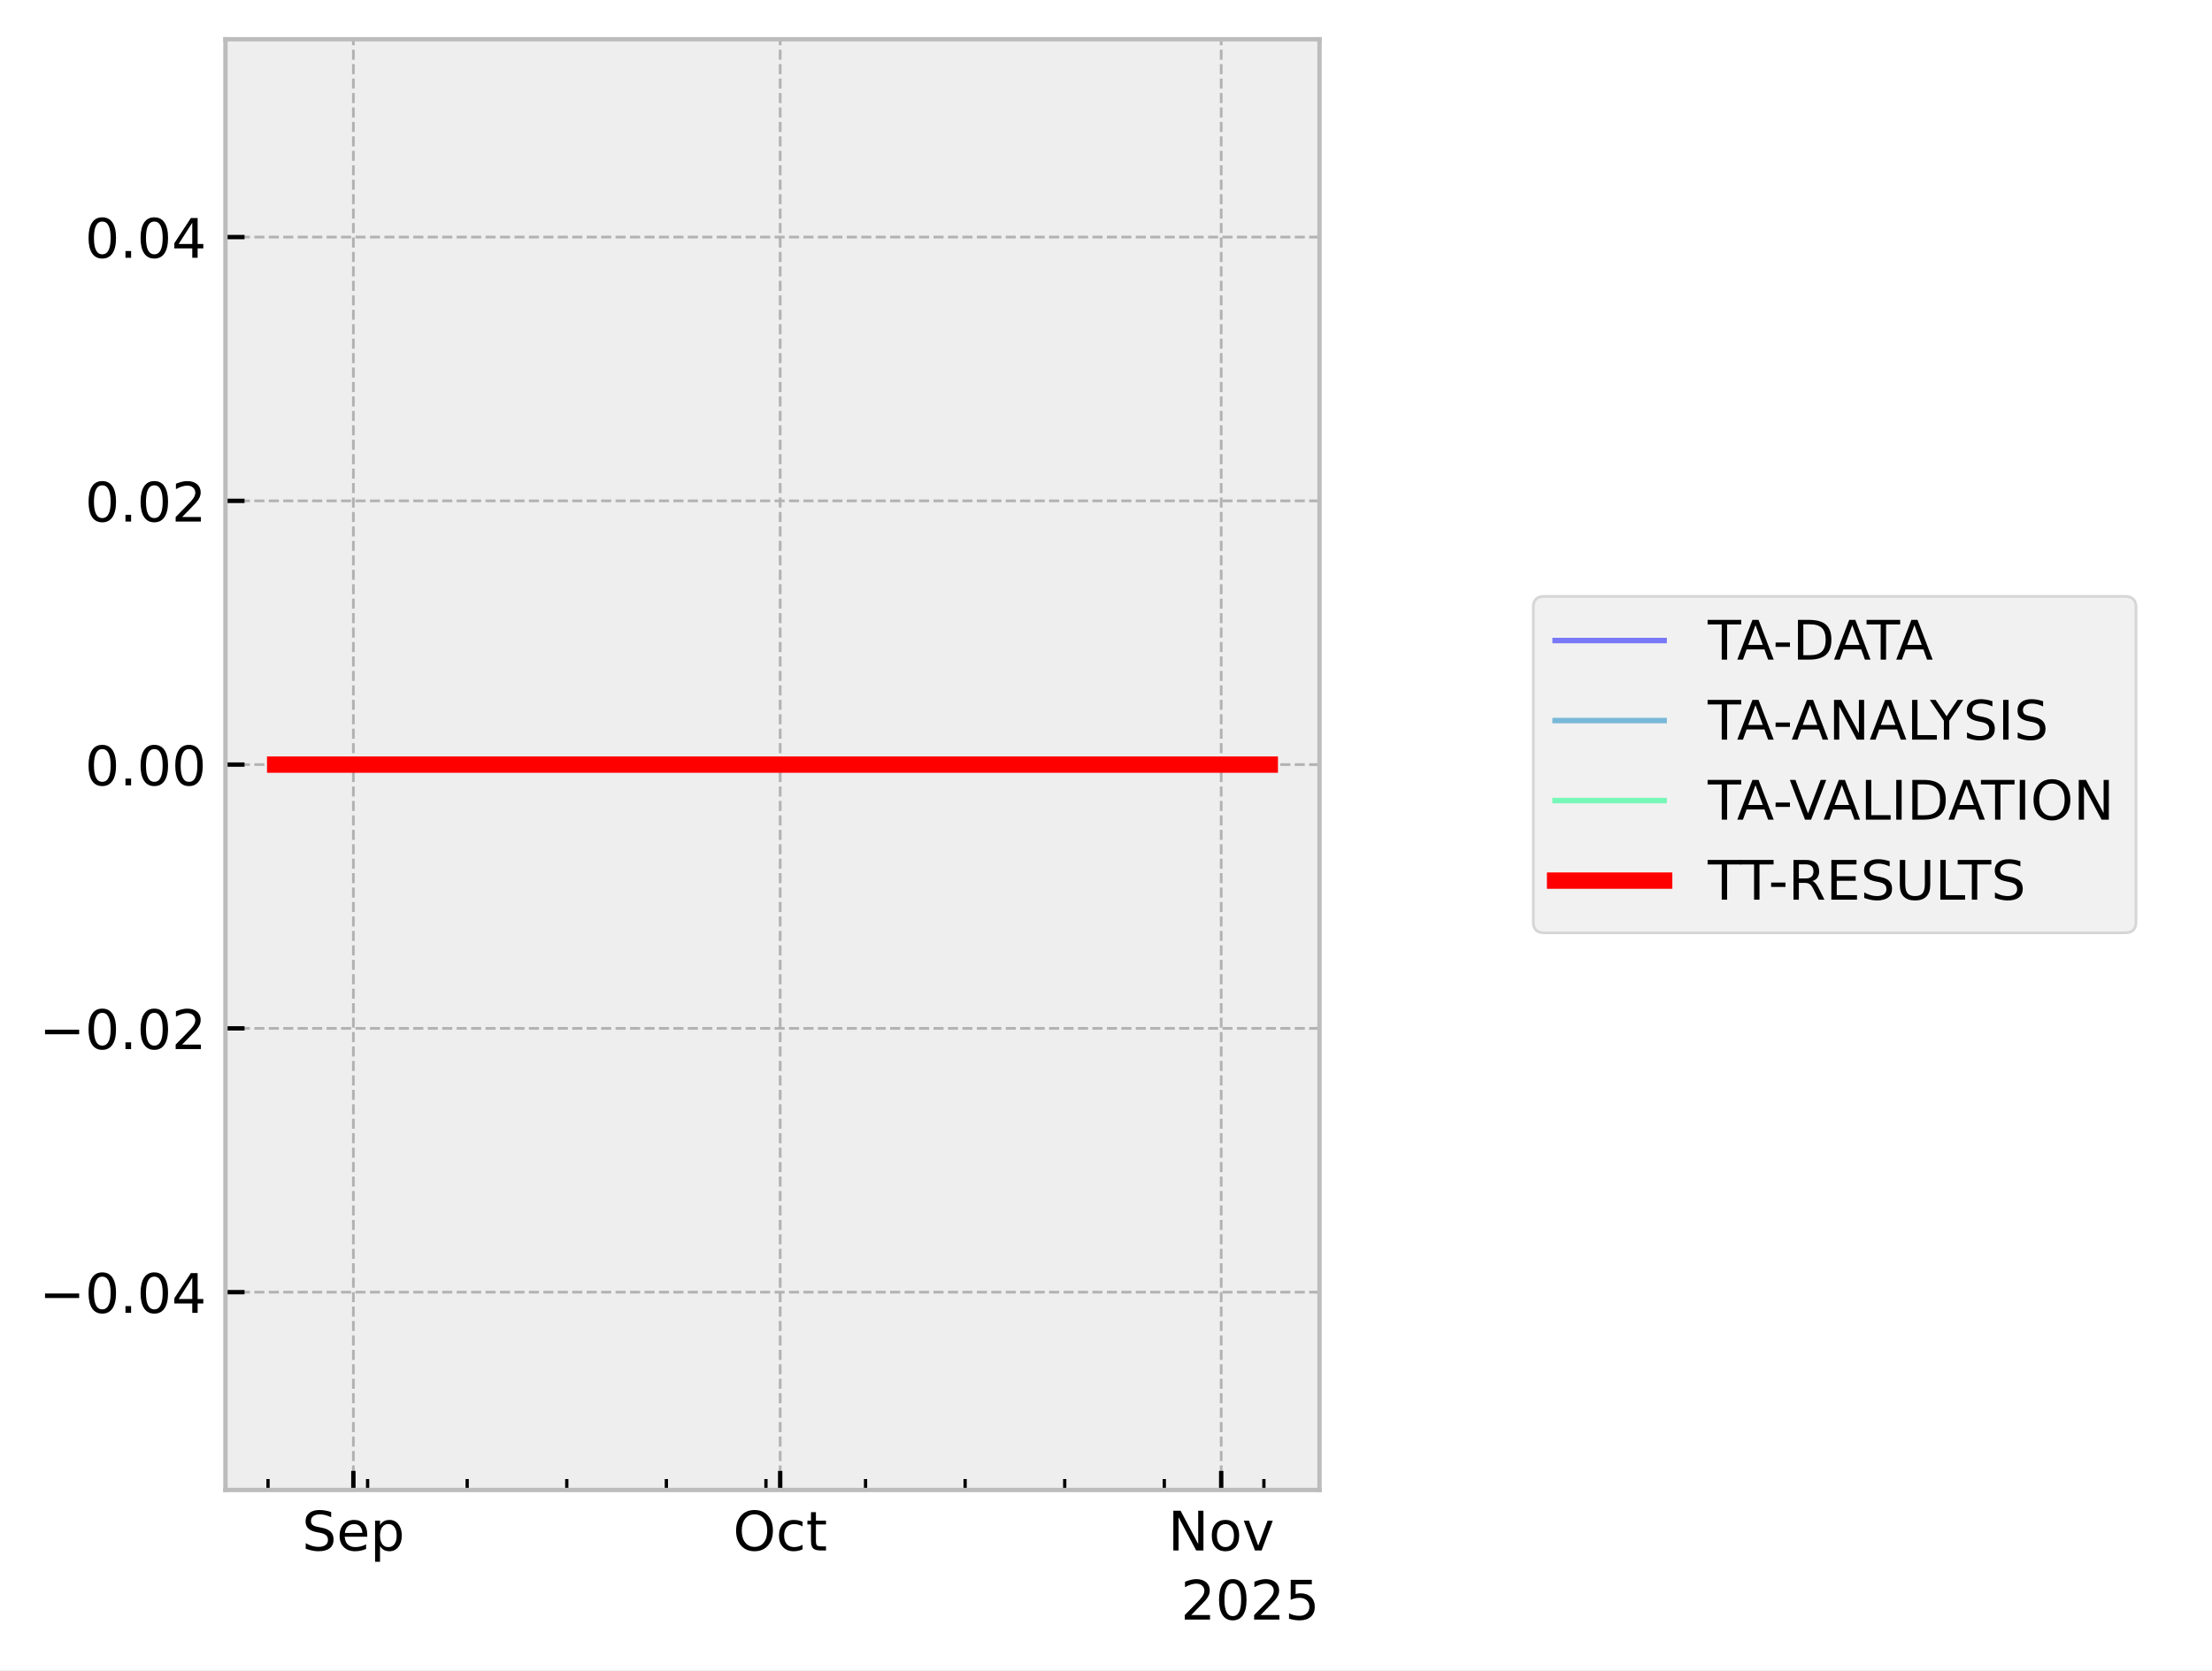
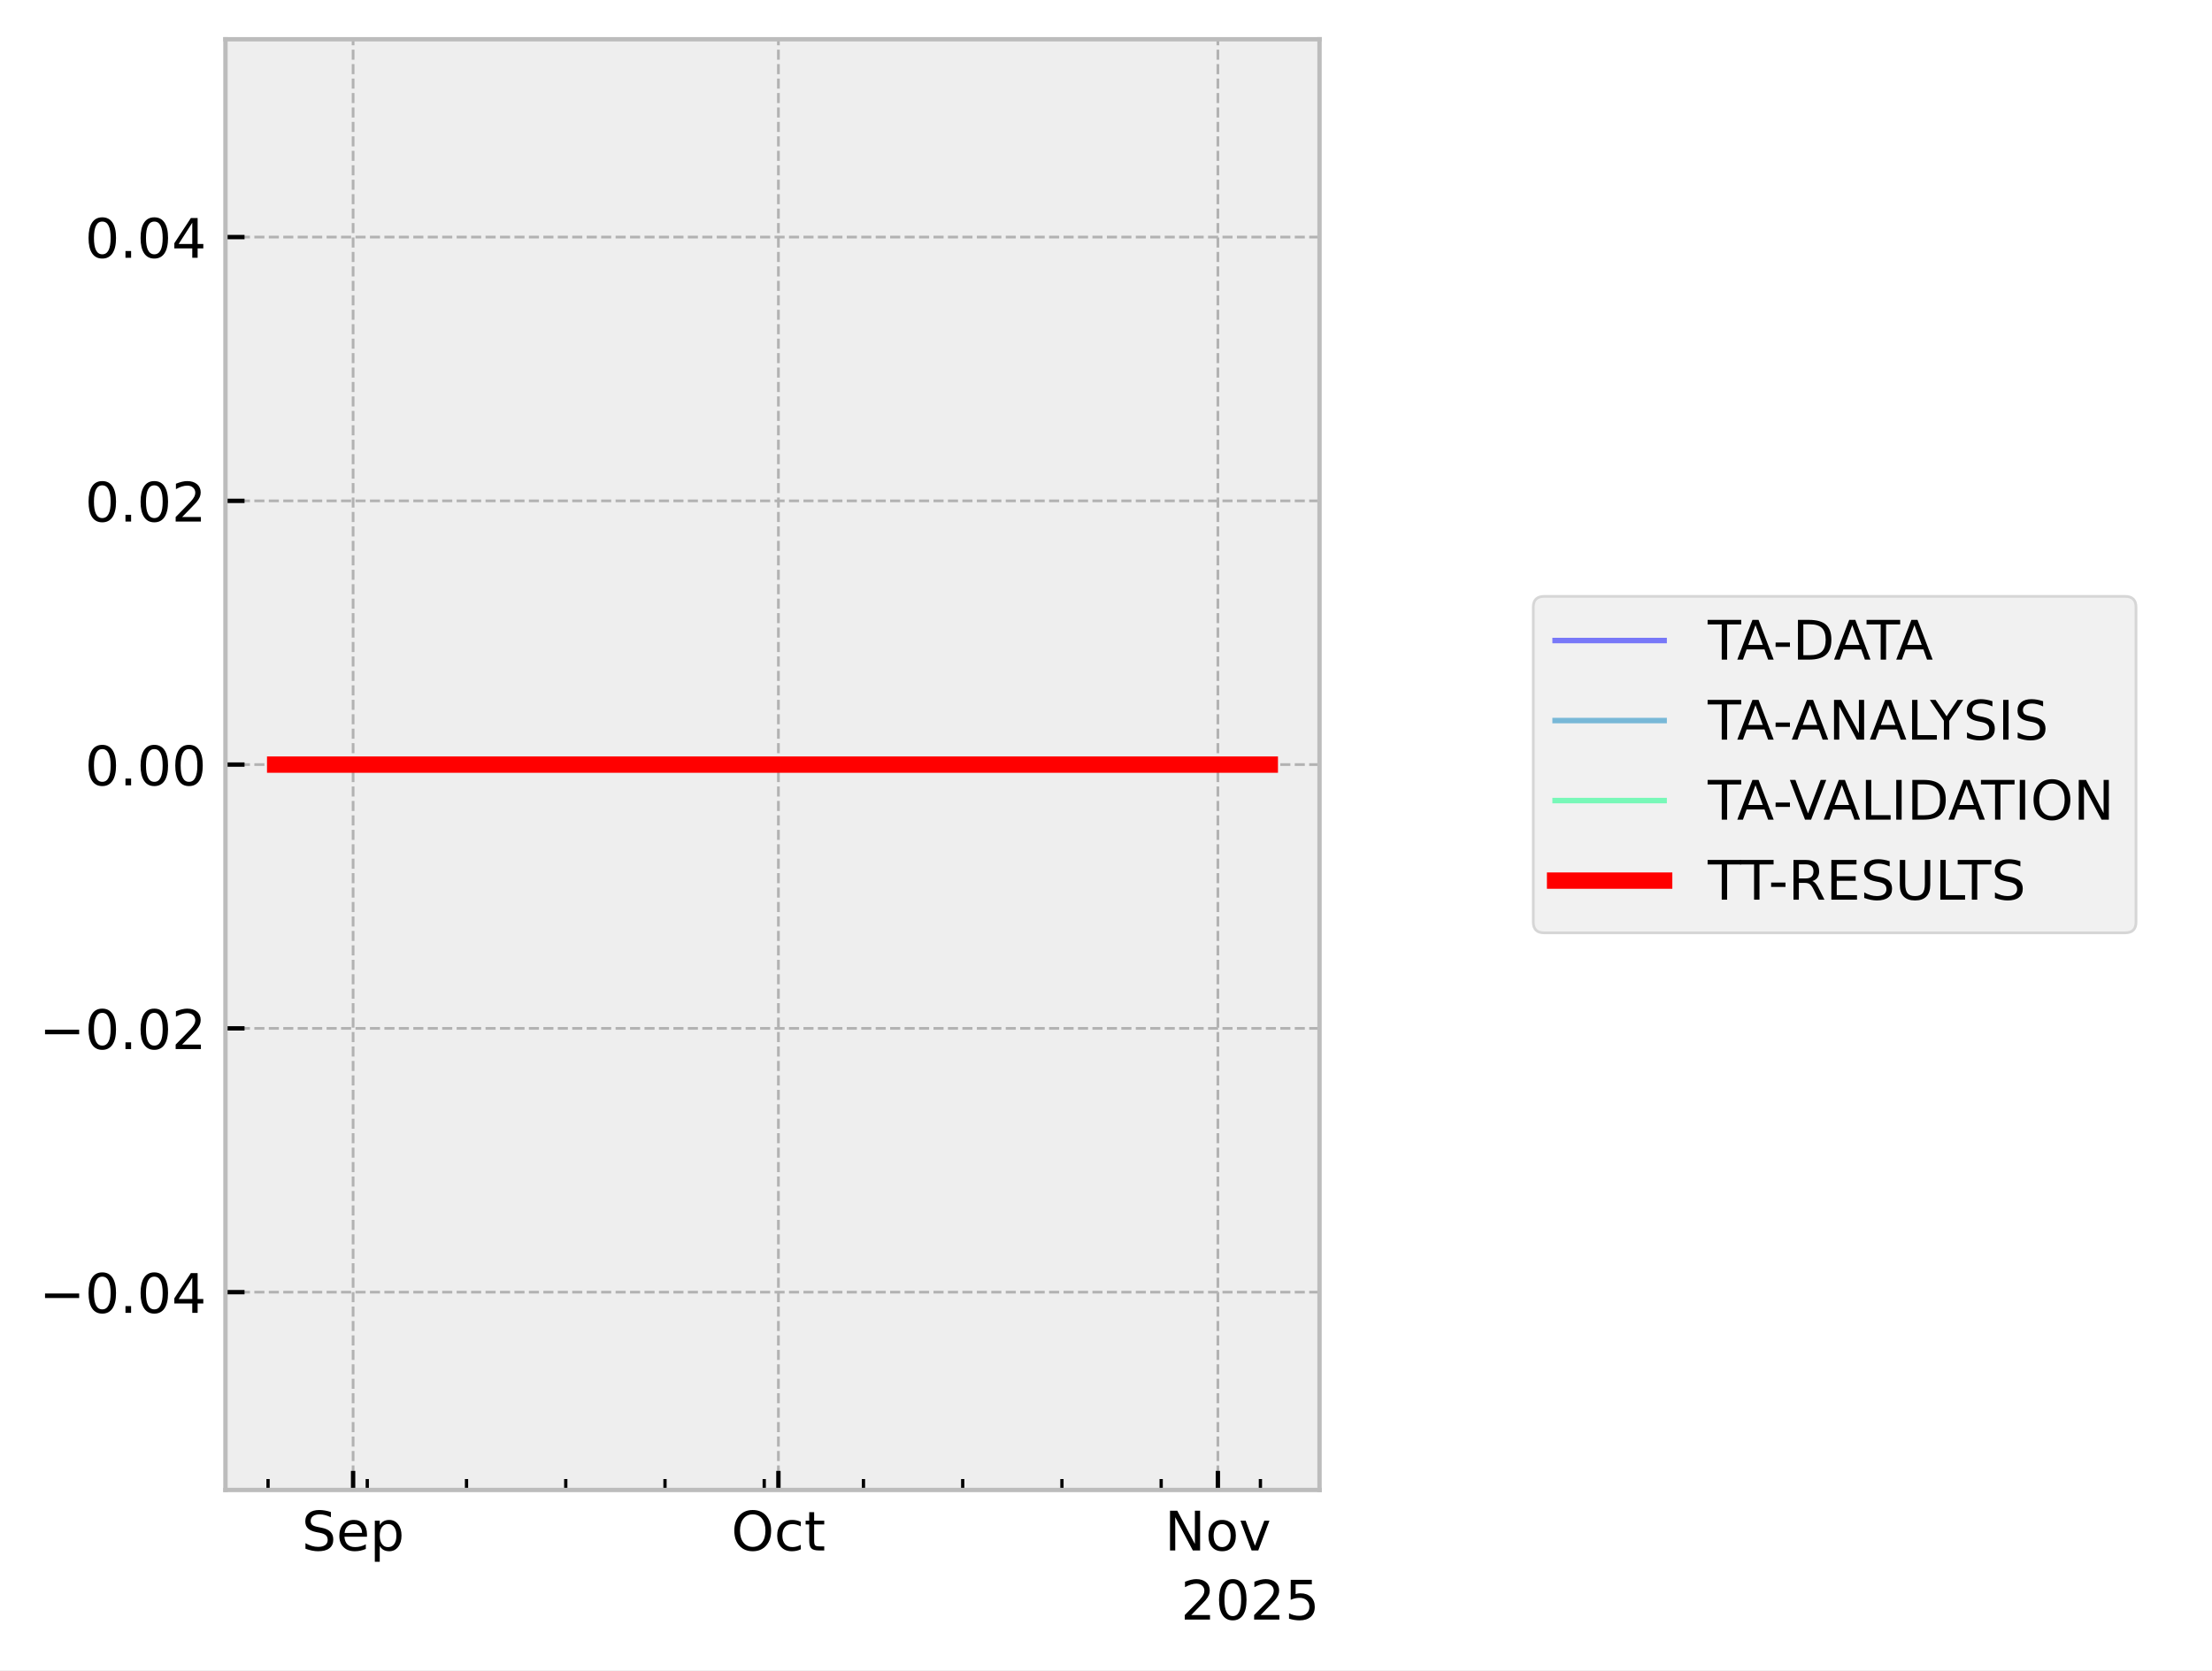
<svg xmlns="http://www.w3.org/2000/svg" xmlns:xlink="http://www.w3.org/1999/xlink" width="405.665pt" height="306.368pt" viewBox="0 0 405.665 306.368" version="1.1">
  <defs>
    <style type="text/css">*{stroke-linejoin: round; stroke-linecap: butt}</style>
  </defs>
  <g id="figure_1">
    <g id="patch_1">
      <path d="M 0 306.368  L 405.665 306.368  L 405.665 0  L 0 0  z " style="fill: #ffffff" />
    </g>
    <g id="axes_1">
      <g id="patch_2">
        <path d="M 41.345 273.312  L 241.991 273.312  L 241.991 7.2  L 41.345 7.2  z " style="fill: #eeeeee" />
      </g>
      <g id="matplotlib.axis_1">
        <g id="xtick_1">
          <g id="line2d_1">
-             <path d="M 64.807 273.312  L 64.807 7.2  " clip-path="url(#p836b33dffd)" style="fill: none; stroke-dasharray: 1.85,0.8; stroke-dashoffset: 0; stroke: #b2b2b2; stroke-width: 0.5" />
+             <path d="M 64.756 273.312  L 64.756 7.2  " clip-path="url(#pba9a2025d6)" style="fill: none; stroke-dasharray: 1.85,0.8; stroke-dashoffset: 0; stroke: #b2b2b2; stroke-width: 0.5" />
          </g>
          <g id="line2d_2">
            <defs>
-               <path id="m21a4c37923" d="M 0 0  L 0 -3.5  " style="stroke: #000000; stroke-width: 0.8" />
-             </defs>
-             <g>
-               <use xlink:href="#m21a4c37923" x="64.807" y="273.312" style="stroke: #000000; stroke-width: 0.8" />
+               <path id="mbfdb1a4826" d="M 0 0  L 0 -3.5  " style="stroke: #000000; stroke-width: 0.8" />
+             </defs>
+             <g>
+               <use xlink:href="#mbfdb1a4826" x="64.756" y="273.312" style="stroke: #000000; stroke-width: 0.8" />
            </g>
          </g>
          <g id="text_1">
-             <g transform="translate(55.3818 284.4104) scale(0.1 -0.1)">
+             <g transform="translate(55.33144 284.4104) scale(0.1 -0.1)">
              <defs>
                <path id="DejaVuSans-53" d="M 3425 4513  L 3425 3897  Q 3066 4069 2747 4153  Q 2428 4238 2131 4238  Q 1616 4238 1336 4038  Q 1056 3838 1056 3469  Q 1056 3159 1242 3001  Q 1428 2844 1947 2747  L 2328 2669  Q 3034 2534 3370 2195  Q 3706 1856 3706 1288  Q 3706 609 3251 259  Q 2797 -91 1919 -91  Q 1588 -91 1214 -16  Q 841 59 441 206  L 441 856  Q 825 641 1194 531  Q 1563 422 1919 422  Q 2459 422 2753 634  Q 3047 847 3047 1241  Q 3047 1584 2836 1778  Q 2625 1972 2144 2069  L 1759 2144  Q 1053 2284 737 2584  Q 422 2884 422 3419  Q 422 4038 858 4394  Q 1294 4750 2059 4750  Q 2388 4750 2728 4690  Q 3069 4631 3425 4513  z " transform="scale(0.015625)" />
                <path id="DejaVuSans-65" d="M 3597 1894  L 3597 1613  L 953 1613  Q 991 1019 1311 708  Q 1631 397 2203 397  Q 2534 397 2845 478  Q 3156 559 3463 722  L 3463 178  Q 3153 47 2828 -22  Q 2503 -91 2169 -91  Q 1331 -91 842 396  Q 353 884 353 1716  Q 353 2575 817 3079  Q 1281 3584 2069 3584  Q 2775 3584 3186 3129  Q 3597 2675 3597 1894  z M 3022 2063  Q 3016 2534 2758 2815  Q 2500 3097 2075 3097  Q 1594 3097 1305 2825  Q 1016 2553 972 2059  L 3022 2063  z " transform="scale(0.015625)" />
                <path id="DejaVuSans-70" d="M 1159 525  L 1159 -1331  L 581 -1331  L 581 3500  L 1159 3500  L 1159 2969  Q 1341 3281 1617 3432  Q 1894 3584 2278 3584  Q 2916 3584 3314 3078  Q 3713 2572 3713 1747  Q 3713 922 3314 415  Q 2916 -91 2278 -91  Q 1894 -91 1617 61  Q 1341 213 1159 525  z M 3116 1747  Q 3116 2381 2855 2742  Q 2594 3103 2138 3103  Q 1681 3103 1420 2742  Q 1159 2381 1159 1747  Q 1159 1113 1420 752  Q 1681 391 2138 391  Q 2594 391 2855 752  Q 3116 1113 3116 1747  z " transform="scale(0.015625)" />
              </defs>
              <use xlink:href="#DejaVuSans-53" />
              <use xlink:href="#DejaVuSans-65" transform="translate(63.47656 0)" />
              <use xlink:href="#DejaVuSans-70" transform="translate(125 0)" />
            </g>
          </g>
        </g>
        <g id="xtick_2">
          <g id="line2d_3">
-             <path d="M 143.079 273.312  L 143.079 7.2  " clip-path="url(#p836b33dffd)" style="fill: none; stroke-dasharray: 1.85,0.8; stroke-dashoffset: 0; stroke: #b2b2b2; stroke-width: 0.5" />
+             <path d="M 142.754 273.312  L 142.754 7.2  " clip-path="url(#pba9a2025d6)" style="fill: none; stroke-dasharray: 1.85,0.8; stroke-dashoffset: 0; stroke: #b2b2b2; stroke-width: 0.5" />
          </g>
          <g id="line2d_4">
            <g>
-               <use xlink:href="#m21a4c37923" x="143.079" y="273.312" style="stroke: #000000; stroke-width: 0.8" />
+               <use xlink:href="#mbfdb1a4826" x="142.754" y="273.312" style="stroke: #000000; stroke-width: 0.8" />
            </g>
          </g>
          <g id="text_2">
-             <g transform="translate(134.4337 284.4104) scale(0.1 -0.1)">
+             <g transform="translate(134.1085 284.4104) scale(0.1 -0.1)">
              <defs>
                <path id="DejaVuSans-4f" d="M 2522 4238  Q 1834 4238 1429 3725  Q 1025 3213 1025 2328  Q 1025 1447 1429 934  Q 1834 422 2522 422  Q 3209 422 3611 934  Q 4013 1447 4013 2328  Q 4013 3213 3611 3725  Q 3209 4238 2522 4238  z M 2522 4750  Q 3503 4750 4090 4092  Q 4678 3434 4678 2328  Q 4678 1225 4090 567  Q 3503 -91 2522 -91  Q 1538 -91 948 565  Q 359 1222 359 2328  Q 359 3434 948 4092  Q 1538 4750 2522 4750  z " transform="scale(0.015625)" />
                <path id="DejaVuSans-63" d="M 3122 3366  L 3122 2828  Q 2878 2963 2633 3030  Q 2388 3097 2138 3097  Q 1578 3097 1268 2742  Q 959 2388 959 1747  Q 959 1106 1268 751  Q 1578 397 2138 397  Q 2388 397 2633 464  Q 2878 531 3122 666  L 3122 134  Q 2881 22 2623 -34  Q 2366 -91 2075 -91  Q 1284 -91 818 406  Q 353 903 353 1747  Q 353 2603 823 3093  Q 1294 3584 2113 3584  Q 2378 3584 2631 3529  Q 2884 3475 3122 3366  z " transform="scale(0.015625)" />
                <path id="DejaVuSans-74" d="M 1172 4494  L 1172 3500  L 2356 3500  L 2356 3053  L 1172 3053  L 1172 1153  Q 1172 725 1289 603  Q 1406 481 1766 481  L 2356 481  L 2356 0  L 1766 0  Q 1100 0 847 248  Q 594 497 594 1153  L 594 3053  L 172 3053  L 172 3500  L 594 3500  L 594 4494  L 1172 4494  z " transform="scale(0.015625)" />
              </defs>
              <use xlink:href="#DejaVuSans-4f" />
              <use xlink:href="#DejaVuSans-63" transform="translate(78.71094 0)" />
              <use xlink:href="#DejaVuSans-74" transform="translate(133.6914 0)" />
            </g>
          </g>
        </g>
        <g id="xtick_3">
          <g id="line2d_5">
-             <path d="M 223.96 273.312  L 223.96 7.2  " clip-path="url(#p836b33dffd)" style="fill: none; stroke-dasharray: 1.85,0.8; stroke-dashoffset: 0; stroke: #b2b2b2; stroke-width: 0.5" />
+             <path d="M 223.351 273.312  L 223.351 7.2  " clip-path="url(#pba9a2025d6)" style="fill: none; stroke-dasharray: 1.85,0.8; stroke-dashoffset: 0; stroke: #b2b2b2; stroke-width: 0.5" />
          </g>
          <g id="line2d_6">
            <g>
-               <use xlink:href="#m21a4c37923" x="223.96" y="273.312" style="stroke: #000000; stroke-width: 0.8" />
+               <use xlink:href="#mbfdb1a4826" x="223.351" y="273.312" style="stroke: #000000; stroke-width: 0.8" />
            </g>
          </g>
          <g id="text_3">
-             <g transform="translate(214.201 284.4104) scale(0.1 -0.1)">
+             <g transform="translate(213.5918 284.4104) scale(0.1 -0.1)">
              <defs>
                <path id="DejaVuSans-4e" d="M 628 4666  L 1478 4666  L 3547 763  L 3547 4666  L 4159 4666  L 4159 0  L 3309 0  L 1241 3903  L 1241 0  L 628 0  L 628 4666  z " transform="scale(0.015625)" />
                <path id="DejaVuSans-6f" d="M 1959 3097  Q 1497 3097 1228 2736  Q 959 2375 959 1747  Q 959 1119 1226 758  Q 1494 397 1959 397  Q 2419 397 2687 759  Q 2956 1122 2956 1747  Q 2956 2369 2687 2733  Q 2419 3097 1959 3097  z M 1959 3584  Q 2709 3584 3137 3096  Q 3566 2609 3566 1747  Q 3566 888 3137 398  Q 2709 -91 1959 -91  Q 1206 -91 779 398  Q 353 888 353 1747  Q 353 2609 779 3096  Q 1206 3584 1959 3584  z " transform="scale(0.015625)" />
                <path id="DejaVuSans-76" d="M 191 3500  L 800 3500  L 1894 563  L 2988 3500  L 3597 3500  L 2284 0  L 1503 0  L 191 3500  z " transform="scale(0.015625)" />
              </defs>
              <use xlink:href="#DejaVuSans-4e" />
              <use xlink:href="#DejaVuSans-6f" transform="translate(74.80469 0)" />
              <use xlink:href="#DejaVuSans-76" transform="translate(135.9863 0)" />
            </g>
          </g>
        </g>
        <g id="xtick_4">
          <g id="line2d_7">
            <defs>
-               <path id="mf1751f4a8a" d="M 0 0  L 0 -2  " style="stroke: #000000; stroke-width: 0.6" />
-             </defs>
-             <g>
-               <use xlink:href="#mf1751f4a8a" x="49.152" y="273.312" style="stroke: #000000; stroke-width: 0.6" />
+               <path id="mb10ee62859" d="M 0 0  L 0 -2  " style="stroke: #000000; stroke-width: 0.6" />
+             </defs>
+             <g>
+               <use xlink:href="#mb10ee62859" x="49.157" y="273.312" style="stroke: #000000; stroke-width: 0.6" />
            </g>
          </g>
        </g>
        <g id="xtick_5">
          <g id="line2d_8">
            <g>
-               <use xlink:href="#mf1751f4a8a" x="67.416" y="273.312" style="stroke: #000000; stroke-width: 0.6" />
+               <use xlink:href="#mb10ee62859" x="67.356" y="273.312" style="stroke: #000000; stroke-width: 0.6" />
            </g>
          </g>
        </g>
        <g id="xtick_6">
          <g id="line2d_9">
            <g>
-               <use xlink:href="#mf1751f4a8a" x="85.679" y="273.312" style="stroke: #000000; stroke-width: 0.6" />
+               <use xlink:href="#mb10ee62859" x="85.556" y="273.312" style="stroke: #000000; stroke-width: 0.6" />
            </g>
          </g>
        </g>
        <g id="xtick_7">
          <g id="line2d_10">
            <g>
-               <use xlink:href="#mf1751f4a8a" x="103.943" y="273.312" style="stroke: #000000; stroke-width: 0.6" />
+               <use xlink:href="#mb10ee62859" x="103.755" y="273.312" style="stroke: #000000; stroke-width: 0.6" />
            </g>
          </g>
        </g>
        <g id="xtick_8">
          <g id="line2d_11">
            <g>
-               <use xlink:href="#mf1751f4a8a" x="122.206" y="273.312" style="stroke: #000000; stroke-width: 0.6" />
+               <use xlink:href="#mb10ee62859" x="121.955" y="273.312" style="stroke: #000000; stroke-width: 0.6" />
            </g>
          </g>
        </g>
        <g id="xtick_9">
          <g id="line2d_12">
            <g>
-               <use xlink:href="#mf1751f4a8a" x="140.47" y="273.312" style="stroke: #000000; stroke-width: 0.6" />
+               <use xlink:href="#mb10ee62859" x="140.154" y="273.312" style="stroke: #000000; stroke-width: 0.6" />
            </g>
          </g>
        </g>
        <g id="xtick_10">
          <g id="line2d_13">
            <g>
-               <use xlink:href="#mf1751f4a8a" x="158.733" y="273.312" style="stroke: #000000; stroke-width: 0.6" />
+               <use xlink:href="#mb10ee62859" x="158.353" y="273.312" style="stroke: #000000; stroke-width: 0.6" />
            </g>
          </g>
        </g>
        <g id="xtick_11">
          <g id="line2d_14">
            <g>
-               <use xlink:href="#mf1751f4a8a" x="176.997" y="273.312" style="stroke: #000000; stroke-width: 0.6" />
+               <use xlink:href="#mb10ee62859" x="176.553" y="273.312" style="stroke: #000000; stroke-width: 0.6" />
            </g>
          </g>
        </g>
        <g id="xtick_12">
          <g id="line2d_15">
            <g>
-               <use xlink:href="#mf1751f4a8a" x="195.261" y="273.312" style="stroke: #000000; stroke-width: 0.6" />
+               <use xlink:href="#mb10ee62859" x="194.752" y="273.312" style="stroke: #000000; stroke-width: 0.6" />
            </g>
          </g>
        </g>
        <g id="xtick_13">
          <g id="line2d_16">
            <g>
-               <use xlink:href="#mf1751f4a8a" x="213.524" y="273.312" style="stroke: #000000; stroke-width: 0.6" />
+               <use xlink:href="#mb10ee62859" x="212.951" y="273.312" style="stroke: #000000; stroke-width: 0.6" />
            </g>
          </g>
        </g>
        <g id="xtick_14">
          <g id="line2d_17">
            <g>
-               <use xlink:href="#mf1751f4a8a" x="231.788" y="273.312" style="stroke: #000000; stroke-width: 0.6" />
+               <use xlink:href="#mb10ee62859" x="231.151" y="273.312" style="stroke: #000000; stroke-width: 0.6" />
            </g>
          </g>
        </g>
        <g id="text_4">
          <g transform="translate(216.5412 297.0886) scale(0.1 -0.1)">
            <defs>
              <path id="DejaVuSans-32" d="M 1228 531  L 3431 531  L 3431 0  L 469 0  L 469 531  Q 828 903 1448 1529  Q 2069 2156 2228 2338  Q 2531 2678 2651 2914  Q 2772 3150 2772 3378  Q 2772 3750 2511 3984  Q 2250 4219 1831 4219  Q 1534 4219 1204 4116  Q 875 4013 500 3803  L 500 4441  Q 881 4594 1212 4672  Q 1544 4750 1819 4750  Q 2544 4750 2975 4387  Q 3406 4025 3406 3419  Q 3406 3131 3298 2873  Q 3191 2616 2906 2266  Q 2828 2175 2409 1742  Q 1991 1309 1228 531  z " transform="scale(0.015625)" />
              <path id="DejaVuSans-30" d="M 2034 4250  Q 1547 4250 1301 3770  Q 1056 3291 1056 2328  Q 1056 1369 1301 889  Q 1547 409 2034 409  Q 2525 409 2770 889  Q 3016 1369 3016 2328  Q 3016 3291 2770 3770  Q 2525 4250 2034 4250  z M 2034 4750  Q 2819 4750 3233 4129  Q 3647 3509 3647 2328  Q 3647 1150 3233 529  Q 2819 -91 2034 -91  Q 1250 -91 836 529  Q 422 1150 422 2328  Q 422 3509 836 4129  Q 1250 4750 2034 4750  z " transform="scale(0.015625)" />
              <path id="DejaVuSans-35" d="M 691 4666  L 3169 4666  L 3169 4134  L 1269 4134  L 1269 2991  Q 1406 3038 1543 3061  Q 1681 3084 1819 3084  Q 2600 3084 3056 2656  Q 3513 2228 3513 1497  Q 3513 744 3044 326  Q 2575 -91 1722 -91  Q 1428 -91 1123 -41  Q 819 9 494 109  L 494 744  Q 775 591 1075 516  Q 1375 441 1709 441  Q 2250 441 2565 725  Q 2881 1009 2881 1497  Q 2881 1984 2565 2268  Q 2250 2553 1709 2553  Q 1456 2553 1204 2497  Q 953 2441 691 2322  L 691 4666  z " transform="scale(0.015625)" />
            </defs>
            <use xlink:href="#DejaVuSans-32" />
            <use xlink:href="#DejaVuSans-30" transform="translate(63.62305 0)" />
            <use xlink:href="#DejaVuSans-32" transform="translate(127.2461 0)" />
            <use xlink:href="#DejaVuSans-35" transform="translate(190.8691 0)" />
          </g>
        </g>
      </g>
      <g id="matplotlib.axis_2">
        <g id="ytick_1">
          <g id="line2d_18">
-             <path d="M 41.345 237.024  L 241.991 237.024  " clip-path="url(#p836b33dffd)" style="fill: none; stroke-dasharray: 1.85,0.8; stroke-dashoffset: 0; stroke: #b2b2b2; stroke-width: 0.5" />
+             <path d="M 41.345 237.024  L 241.991 237.024  " clip-path="url(#pba9a2025d6)" style="fill: none; stroke-dasharray: 1.85,0.8; stroke-dashoffset: 0; stroke: #b2b2b2; stroke-width: 0.5" />
          </g>
          <g id="line2d_19">
            <defs>
-               <path id="m809b223004" d="M 0 0  L 3.5 0  " style="stroke: #000000; stroke-width: 0.8" />
-             </defs>
-             <g>
-               <use xlink:href="#m809b223004" x="41.345" y="237.024" style="stroke: #000000; stroke-width: 0.8" />
+               <path id="m14fd78add1" d="M 0 0  L 3.5 0  " style="stroke: #000000; stroke-width: 0.8" />
+             </defs>
+             <g>
+               <use xlink:href="#m14fd78add1" x="41.345" y="237.024" style="stroke: #000000; stroke-width: 0.8" />
            </g>
          </g>
          <g id="text_5">
            <g transform="translate(7.2 240.8232) scale(0.1 -0.1)">
              <defs>
                <path id="DejaVuSans-2212" d="M 678 2272  L 4684 2272  L 4684 1741  L 678 1741  L 678 2272  z " transform="scale(0.015625)" />
                <path id="DejaVuSans-2e" d="M 684 794  L 1344 794  L 1344 0  L 684 0  L 684 794  z " transform="scale(0.015625)" />
                <path id="DejaVuSans-34" d="M 2419 4116  L 825 1625  L 2419 1625  L 2419 4116  z M 2253 4666  L 3047 4666  L 3047 1625  L 3713 1625  L 3713 1100  L 3047 1100  L 3047 0  L 2419 0  L 2419 1100  L 313 1100  L 313 1709  L 2253 4666  z " transform="scale(0.015625)" />
              </defs>
              <use xlink:href="#DejaVuSans-2212" />
              <use xlink:href="#DejaVuSans-30" transform="translate(83.78906 0)" />
              <use xlink:href="#DejaVuSans-2e" transform="translate(147.4121 0)" />
              <use xlink:href="#DejaVuSans-30" transform="translate(179.1992 0)" />
              <use xlink:href="#DejaVuSans-34" transform="translate(242.8223 0)" />
            </g>
          </g>
        </g>
        <g id="ytick_2">
          <g id="line2d_20">
-             <path d="M 41.345 188.64  L 241.991 188.64  " clip-path="url(#p836b33dffd)" style="fill: none; stroke-dasharray: 1.85,0.8; stroke-dashoffset: 0; stroke: #b2b2b2; stroke-width: 0.5" />
+             <path d="M 41.345 188.64  L 241.991 188.64  " clip-path="url(#pba9a2025d6)" style="fill: none; stroke-dasharray: 1.85,0.8; stroke-dashoffset: 0; stroke: #b2b2b2; stroke-width: 0.5" />
          </g>
          <g id="line2d_21">
            <g>
-               <use xlink:href="#m809b223004" x="41.345" y="188.64" style="stroke: #000000; stroke-width: 0.8" />
+               <use xlink:href="#m14fd78add1" x="41.345" y="188.64" style="stroke: #000000; stroke-width: 0.8" />
            </g>
          </g>
          <g id="text_6">
            <g transform="translate(7.2 192.4392) scale(0.1 -0.1)">
              <use xlink:href="#DejaVuSans-2212" />
              <use xlink:href="#DejaVuSans-30" transform="translate(83.78906 0)" />
              <use xlink:href="#DejaVuSans-2e" transform="translate(147.4121 0)" />
              <use xlink:href="#DejaVuSans-30" transform="translate(179.1992 0)" />
              <use xlink:href="#DejaVuSans-32" transform="translate(242.8223 0)" />
            </g>
          </g>
        </g>
        <g id="ytick_3">
          <g id="line2d_22">
-             <path d="M 41.345 140.256  L 241.991 140.256  " clip-path="url(#p836b33dffd)" style="fill: none; stroke-dasharray: 1.85,0.8; stroke-dashoffset: 0; stroke: #b2b2b2; stroke-width: 0.5" />
+             <path d="M 41.345 140.256  L 241.991 140.256  " clip-path="url(#pba9a2025d6)" style="fill: none; stroke-dasharray: 1.85,0.8; stroke-dashoffset: 0; stroke: #b2b2b2; stroke-width: 0.5" />
          </g>
          <g id="line2d_23">
            <g>
-               <use xlink:href="#m809b223004" x="41.345" y="140.256" style="stroke: #000000; stroke-width: 0.8" />
+               <use xlink:href="#m14fd78add1" x="41.345" y="140.256" style="stroke: #000000; stroke-width: 0.8" />
            </g>
          </g>
          <g id="text_7">
            <g transform="translate(15.57969 144.0552) scale(0.1 -0.1)">
              <use xlink:href="#DejaVuSans-30" />
              <use xlink:href="#DejaVuSans-2e" transform="translate(63.62305 0)" />
              <use xlink:href="#DejaVuSans-30" transform="translate(95.41016 0)" />
              <use xlink:href="#DejaVuSans-30" transform="translate(159.0332 0)" />
            </g>
          </g>
        </g>
        <g id="ytick_4">
          <g id="line2d_24">
-             <path d="M 41.345 91.872  L 241.991 91.872  " clip-path="url(#p836b33dffd)" style="fill: none; stroke-dasharray: 1.85,0.8; stroke-dashoffset: 0; stroke: #b2b2b2; stroke-width: 0.5" />
+             <path d="M 41.345 91.872  L 241.991 91.872  " clip-path="url(#pba9a2025d6)" style="fill: none; stroke-dasharray: 1.85,0.8; stroke-dashoffset: 0; stroke: #b2b2b2; stroke-width: 0.5" />
          </g>
          <g id="line2d_25">
            <g>
-               <use xlink:href="#m809b223004" x="41.345" y="91.872" style="stroke: #000000; stroke-width: 0.8" />
+               <use xlink:href="#m14fd78add1" x="41.345" y="91.872" style="stroke: #000000; stroke-width: 0.8" />
            </g>
          </g>
          <g id="text_8">
            <g transform="translate(15.57969 95.67122) scale(0.1 -0.1)">
              <use xlink:href="#DejaVuSans-30" />
              <use xlink:href="#DejaVuSans-2e" transform="translate(63.62305 0)" />
              <use xlink:href="#DejaVuSans-30" transform="translate(95.41016 0)" />
              <use xlink:href="#DejaVuSans-32" transform="translate(159.0332 0)" />
            </g>
          </g>
        </g>
        <g id="ytick_5">
          <g id="line2d_26">
-             <path d="M 41.345 43.488  L 241.991 43.488  " clip-path="url(#p836b33dffd)" style="fill: none; stroke-dasharray: 1.85,0.8; stroke-dashoffset: 0; stroke: #b2b2b2; stroke-width: 0.5" />
+             <path d="M 41.345 43.488  L 241.991 43.488  " clip-path="url(#pba9a2025d6)" style="fill: none; stroke-dasharray: 1.85,0.8; stroke-dashoffset: 0; stroke: #b2b2b2; stroke-width: 0.5" />
          </g>
          <g id="line2d_27">
            <g>
-               <use xlink:href="#m809b223004" x="41.345" y="43.488" style="stroke: #000000; stroke-width: 0.8" />
+               <use xlink:href="#m14fd78add1" x="41.345" y="43.488" style="stroke: #000000; stroke-width: 0.8" />
            </g>
          </g>
          <g id="text_9">
            <g transform="translate(15.57969 47.28722) scale(0.1 -0.1)">
              <use xlink:href="#DejaVuSans-30" />
              <use xlink:href="#DejaVuSans-2e" transform="translate(63.62305 0)" />
              <use xlink:href="#DejaVuSans-30" transform="translate(95.41016 0)" />
              <use xlink:href="#DejaVuSans-34" transform="translate(159.0332 0)" />
            </g>
          </g>
        </g>
      </g>
      <g id="line2d_28">
-         <path d="M 50.466 140.256  L 50.853 140.256  L 52.901 140.256  L 53.217 140.256  L 53.321 140.256  L 53.546 140.256  L 56.273 140.256  L 58.695 140.256  L 90.065 140.256  L 91.918 140.256  L 94.973 140.256  L 102.617 140.256  L 103.12 140.256  L 105.198 140.256  L 105.601 140.256  L 107.588 140.256  L 113.122 140.256  L 131.084 140.256  L 138.958 140.256  L 157.78 140.256  L 160.599 140.256  L 178.963 140.256  L 202.277 140.256  L 204.053 140.256  L 204.2 140.256  L 212.288 140.256  L 232.769 140.256  L 232.871 140.256  " clip-path="url(#p836b33dffd)" style="fill: none; stroke: #0000ff; stroke-opacity: 0.5; stroke-linecap: square" />
+         <path d="M 50.466 140.256  L 50.852 140.256  L 52.893 140.256  L 53.207 140.256  L 53.311 140.256  L 53.535 140.256  L 56.253 140.256  L 58.667 140.256  L 89.926 140.256  L 91.773 140.256  L 94.817 140.256  L 102.434 140.256  L 102.935 140.256  L 105.006 140.256  L 105.407 140.256  L 107.387 140.256  L 112.902 140.256  L 130.801 140.256  L 138.647 140.256  L 157.404 140.256  L 160.212 140.256  L 178.512 140.256  L 201.744 140.256  L 203.514 140.256  L 203.66 140.256  L 211.72 140.256  L 232.129 140.256  L 232.871 140.256  " clip-path="url(#pba9a2025d6)" style="fill: none; stroke: #0000ff; stroke-opacity: 0.5; stroke-linecap: square" />
      </g>
      <g id="line2d_29">
-         <path d="M 50.466 140.256  L 50.853 140.256  L 52.901 140.256  L 53.217 140.256  L 53.321 140.256  L 53.546 140.256  L 56.273 140.256  L 58.695 140.256  L 90.065 140.256  L 91.918 140.256  L 94.973 140.256  L 102.617 140.256  L 103.12 140.256  L 105.198 140.256  L 105.601 140.256  L 107.588 140.256  L 113.122 140.256  L 131.084 140.256  L 138.958 140.256  L 157.78 140.256  L 160.599 140.256  L 178.963 140.256  L 202.277 140.256  L 204.053 140.256  L 204.2 140.256  L 212.288 140.256  L 232.769 140.256  L 232.871 140.256  " clip-path="url(#p836b33dffd)" style="fill: none; stroke: #0080bf; stroke-opacity: 0.5; stroke-linecap: square" />
+         <path d="M 50.466 140.256  L 50.852 140.256  L 52.893 140.256  L 53.207 140.256  L 53.311 140.256  L 53.535 140.256  L 56.253 140.256  L 58.667 140.256  L 89.926 140.256  L 91.773 140.256  L 94.817 140.256  L 102.434 140.256  L 102.935 140.256  L 105.006 140.256  L 105.407 140.256  L 107.387 140.256  L 112.902 140.256  L 130.801 140.256  L 138.647 140.256  L 157.404 140.256  L 160.212 140.256  L 178.512 140.256  L 201.744 140.256  L 203.514 140.256  L 203.66 140.256  L 211.72 140.256  L 232.129 140.256  L 232.871 140.256  " clip-path="url(#pba9a2025d6)" style="fill: none; stroke: #0080bf; stroke-opacity: 0.5; stroke-linecap: square" />
      </g>
      <g id="line2d_30">
-         <path d="M 50.466 140.256  L 50.853 140.256  L 52.901 140.256  L 53.217 140.256  L 53.321 140.256  L 53.546 140.256  L 56.273 140.256  L 58.695 140.256  L 90.065 140.256  L 91.918 140.256  L 94.973 140.256  L 102.617 140.256  L 103.12 140.256  L 105.198 140.256  L 105.601 140.256  L 107.588 140.256  L 113.122 140.256  L 131.084 140.256  L 138.958 140.256  L 157.78 140.256  L 160.599 140.256  L 178.963 140.256  L 202.277 140.256  L 204.053 140.256  L 204.2 140.256  L 212.288 140.256  L 232.769 140.256  L 232.871 140.256  " clip-path="url(#p836b33dffd)" style="fill: none; stroke: #00ff80; stroke-opacity: 0.5; stroke-linecap: square" />
+         <path d="M 50.466 140.256  L 50.852 140.256  L 52.893 140.256  L 53.207 140.256  L 53.311 140.256  L 53.535 140.256  L 56.253 140.256  L 58.667 140.256  L 89.926 140.256  L 91.773 140.256  L 94.817 140.256  L 102.434 140.256  L 102.935 140.256  L 105.006 140.256  L 105.407 140.256  L 107.387 140.256  L 112.902 140.256  L 130.801 140.256  L 138.647 140.256  L 157.404 140.256  L 160.212 140.256  L 178.512 140.256  L 201.744 140.256  L 203.514 140.256  L 203.66 140.256  L 211.72 140.256  L 232.129 140.256  L 232.871 140.256  " clip-path="url(#pba9a2025d6)" style="fill: none; stroke: #00ff80; stroke-opacity: 0.5; stroke-linecap: square" />
      </g>
      <g id="line2d_31">
-         <path d="M 50.466 140.256  L 50.853 140.256  L 52.901 140.256  L 53.217 140.256  L 53.321 140.256  L 53.546 140.256  L 56.273 140.256  L 58.695 140.256  L 232.871 140.256  " clip-path="url(#p836b33dffd)" style="fill: none; stroke: #ff0000; stroke-width: 3; stroke-linecap: square" />
+         <path d="M 50.466 140.256  L 50.852 140.256  L 52.893 140.256  L 53.207 140.256  L 53.311 140.256  L 53.535 140.256  L 56.253 140.256  L 58.667 140.256  L 232.871 140.256  " clip-path="url(#pba9a2025d6)" style="fill: none; stroke: #ff0000; stroke-width: 3; stroke-linecap: square" />
      </g>
      <g id="patch_3">
        <path d="M 41.345 273.312  L 41.345 7.2  " style="fill: none; stroke: #bcbcbc; stroke-width: 0.8; stroke-linejoin: miter; stroke-linecap: square" />
      </g>
      <g id="patch_4">
        <path d="M 241.991 273.312  L 241.991 7.2  " style="fill: none; stroke: #bcbcbc; stroke-width: 0.8; stroke-linejoin: miter; stroke-linecap: square" />
      </g>
      <g id="patch_5">
        <path d="M 41.345 273.312  L 241.991 273.312  " style="fill: none; stroke: #bcbcbc; stroke-width: 0.8; stroke-linejoin: miter; stroke-linecap: square" />
      </g>
      <g id="patch_6">
        <path d="M 41.345 7.2  L 241.991 7.2  " style="fill: none; stroke: #bcbcbc; stroke-width: 0.8; stroke-linejoin: miter; stroke-linecap: square" />
      </g>
    </g>
    <g id="axes_2">
      <g id="legend_1">
        <g id="patch_7">
          <path d="M 283.193 171.112  L 389.729 171.112  Q 391.729 171.112 391.729 169.112  L 391.729 111.4  Q 391.729 109.4 389.729 109.4  L 283.193 109.4  Q 281.193 109.4 281.193 111.4  L 281.193 169.112  Q 281.193 171.112 283.193 171.112  z " style="fill: #eeeeee; opacity: 0.8; stroke: #cccccc; stroke-width: 0.5; stroke-linejoin: miter" />
        </g>
        <g id="line2d_32">
          <path d="M 285.193 117.498  L 295.193 117.498  L 305.193 117.498  " style="fill: none; stroke: #0000ff; stroke-opacity: 0.5; stroke-linecap: square" />
        </g>
        <g id="text_10">
          <g transform="translate(313.193 120.9982) scale(0.1 -0.1)">
            <defs>
              <path id="DejaVuSans-54" d="M -19 4666  L 3928 4666  L 3928 4134  L 2272 4134  L 2272 0  L 1638 0  L 1638 4134  L -19 4134  L -19 4666  z " transform="scale(0.015625)" />
              <path id="DejaVuSans-41" d="M 2188 4044  L 1331 1722  L 3047 1722  L 2188 4044  z M 1831 4666  L 2547 4666  L 4325 0  L 3669 0  L 3244 1197  L 1141 1197  L 716 0  L 50 0  L 1831 4666  z " transform="scale(0.015625)" />
              <path id="DejaVuSans-2d" d="M 313 2009  L 1997 2009  L 1997 1497  L 313 1497  L 313 2009  z " transform="scale(0.015625)" />
              <path id="DejaVuSans-44" d="M 1259 4147  L 1259 519  L 2022 519  Q 2988 519 3436 956  Q 3884 1394 3884 2338  Q 3884 3275 3436 3711  Q 2988 4147 2022 4147  L 1259 4147  z M 628 4666  L 1925 4666  Q 3281 4666 3915 4102  Q 4550 3538 4550 2338  Q 4550 1131 3912 565  Q 3275 0 1925 0  L 628 0  L 628 4666  z " transform="scale(0.015625)" />
            </defs>
            <use xlink:href="#DejaVuSans-54" />
            <use xlink:href="#DejaVuSans-41" transform="translate(53.33398 0)" />
            <use xlink:href="#DejaVuSans-2d" transform="translate(119.4922 0)" />
            <use xlink:href="#DejaVuSans-44" transform="translate(155.5762 0)" />
            <use xlink:href="#DejaVuSans-41" transform="translate(230.8281 0)" />
            <use xlink:href="#DejaVuSans-54" transform="translate(291.4863 0)" />
            <use xlink:href="#DejaVuSans-41" transform="translate(344.8203 0)" />
          </g>
        </g>
        <g id="line2d_33">
          <path d="M 285.193 132.176  L 295.193 132.176  L 305.193 132.176  " style="fill: none; stroke: #0080bf; stroke-opacity: 0.5; stroke-linecap: square" />
        </g>
        <g id="text_11">
          <g transform="translate(313.193 135.6763) scale(0.1 -0.1)">
            <defs>
              <path id="DejaVuSans-4c" d="M 628 4666  L 1259 4666  L 1259 531  L 3531 531  L 3531 0  L 628 0  L 628 4666  z " transform="scale(0.015625)" />
              <path id="DejaVuSans-59" d="M -13 4666  L 666 4666  L 1959 2747  L 3244 4666  L 3922 4666  L 2272 2222  L 2272 0  L 1638 0  L 1638 2222  L -13 4666  z " transform="scale(0.015625)" />
              <path id="DejaVuSans-49" d="M 628 4666  L 1259 4666  L 1259 0  L 628 0  L 628 4666  z " transform="scale(0.015625)" />
            </defs>
            <use xlink:href="#DejaVuSans-54" />
            <use xlink:href="#DejaVuSans-41" transform="translate(53.33398 0)" />
            <use xlink:href="#DejaVuSans-2d" transform="translate(119.4922 0)" />
            <use xlink:href="#DejaVuSans-41" transform="translate(153.3262 0)" />
            <use xlink:href="#DejaVuSans-4e" transform="translate(221.7344 0)" />
            <use xlink:href="#DejaVuSans-41" transform="translate(296.5391 0)" />
            <use xlink:href="#DejaVuSans-4c" transform="translate(364.9473 0)" />
            <use xlink:href="#DejaVuSans-59" transform="translate(407.4102 0)" />
            <use xlink:href="#DejaVuSans-53" transform="translate(468.4941 0)" />
            <use xlink:href="#DejaVuSans-49" transform="translate(531.9707 0)" />
            <use xlink:href="#DejaVuSans-53" transform="translate(561.4629 0)" />
          </g>
        </g>
        <g id="line2d_34">
          <path d="M 285.193 146.854  L 295.193 146.854  L 305.193 146.854  " style="fill: none; stroke: #00ff80; stroke-opacity: 0.5; stroke-linecap: square" />
        </g>
        <g id="text_12">
          <g transform="translate(313.193 150.3544) scale(0.1 -0.1)">
            <defs>
              <path id="DejaVuSans-56" d="M 1831 0  L 50 4666  L 709 4666  L 2188 738  L 3669 4666  L 4325 4666  L 2547 0  L 1831 0  z " transform="scale(0.015625)" />
            </defs>
            <use xlink:href="#DejaVuSans-54" />
            <use xlink:href="#DejaVuSans-41" transform="translate(53.33398 0)" />
            <use xlink:href="#DejaVuSans-2d" transform="translate(119.4922 0)" />
            <use xlink:href="#DejaVuSans-56" transform="translate(149.7012 0)" />
            <use xlink:href="#DejaVuSans-41" transform="translate(211.7344 0)" />
            <use xlink:href="#DejaVuSans-4c" transform="translate(280.1426 0)" />
            <use xlink:href="#DejaVuSans-49" transform="translate(335.8555 0)" />
            <use xlink:href="#DejaVuSans-44" transform="translate(365.3477 0)" />
            <use xlink:href="#DejaVuSans-41" transform="translate(440.5996 0)" />
            <use xlink:href="#DejaVuSans-54" transform="translate(501.2578 0)" />
            <use xlink:href="#DejaVuSans-49" transform="translate(562.3418 0)" />
            <use xlink:href="#DejaVuSans-4f" transform="translate(591.834 0)" />
            <use xlink:href="#DejaVuSans-4e" transform="translate(670.5449 0)" />
          </g>
        </g>
        <g id="line2d_35">
          <path d="M 285.193 161.533  L 295.193 161.533  L 305.193 161.533  " style="fill: none; stroke: #ff0000; stroke-width: 3; stroke-linecap: square" />
        </g>
        <g id="text_13">
          <g transform="translate(313.193 165.0326) scale(0.1 -0.1)">
            <defs>
              <path id="DejaVuSans-52" d="M 2841 2188  Q 3044 2119 3236 1894  Q 3428 1669 3622 1275  L 4263 0  L 3584 0  L 2988 1197  Q 2756 1666 2539 1819  Q 2322 1972 1947 1972  L 1259 1972  L 1259 0  L 628 0  L 628 4666  L 2053 4666  Q 2853 4666 3247 4331  Q 3641 3997 3641 3322  Q 3641 2881 3436 2590  Q 3231 2300 2841 2188  z M 1259 4147  L 1259 2491  L 2053 2491  Q 2509 2491 2742 2702  Q 2975 2913 2975 3322  Q 2975 3731 2742 3939  Q 2509 4147 2053 4147  L 1259 4147  z " transform="scale(0.015625)" />
              <path id="DejaVuSans-45" d="M 628 4666  L 3578 4666  L 3578 4134  L 1259 4134  L 1259 2753  L 3481 2753  L 3481 2222  L 1259 2222  L 1259 531  L 3634 531  L 3634 0  L 628 0  L 628 4666  z " transform="scale(0.015625)" />
              <path id="DejaVuSans-55" d="M 556 4666  L 1191 4666  L 1191 1831  Q 1191 1081 1462 751  Q 1734 422 2344 422  Q 2950 422 3222 751  Q 3494 1081 3494 1831  L 3494 4666  L 4128 4666  L 4128 1753  Q 4128 841 3676 375  Q 3225 -91 2344 -91  Q 1459 -91 1007 375  Q 556 841 556 1753  L 556 4666  z " transform="scale(0.015625)" />
            </defs>
            <use xlink:href="#DejaVuSans-54" />
            <use xlink:href="#DejaVuSans-54" transform="translate(59.33398 0)" />
            <use xlink:href="#DejaVuSans-2d" transform="translate(111.293 0)" />
            <use xlink:href="#DejaVuSans-52" transform="translate(147.377 0)" />
            <use xlink:href="#DejaVuSans-45" transform="translate(216.8594 0)" />
            <use xlink:href="#DejaVuSans-53" transform="translate(280.043 0)" />
            <use xlink:href="#DejaVuSans-55" transform="translate(343.5195 0)" />
            <use xlink:href="#DejaVuSans-4c" transform="translate(416.7129 0)" />
            <use xlink:href="#DejaVuSans-54" transform="translate(458.6758 0)" />
            <use xlink:href="#DejaVuSans-53" transform="translate(519.7598 0)" />
          </g>
        </g>
      </g>
    </g>
  </g>
  <defs>
-     <clipPath id="p836b33dffd">
+     <clipPath id="pba9a2025d6">
      <rect x="41.345" y="7.2" width="200.646" height="266.112" />
    </clipPath>
  </defs>
</svg>
